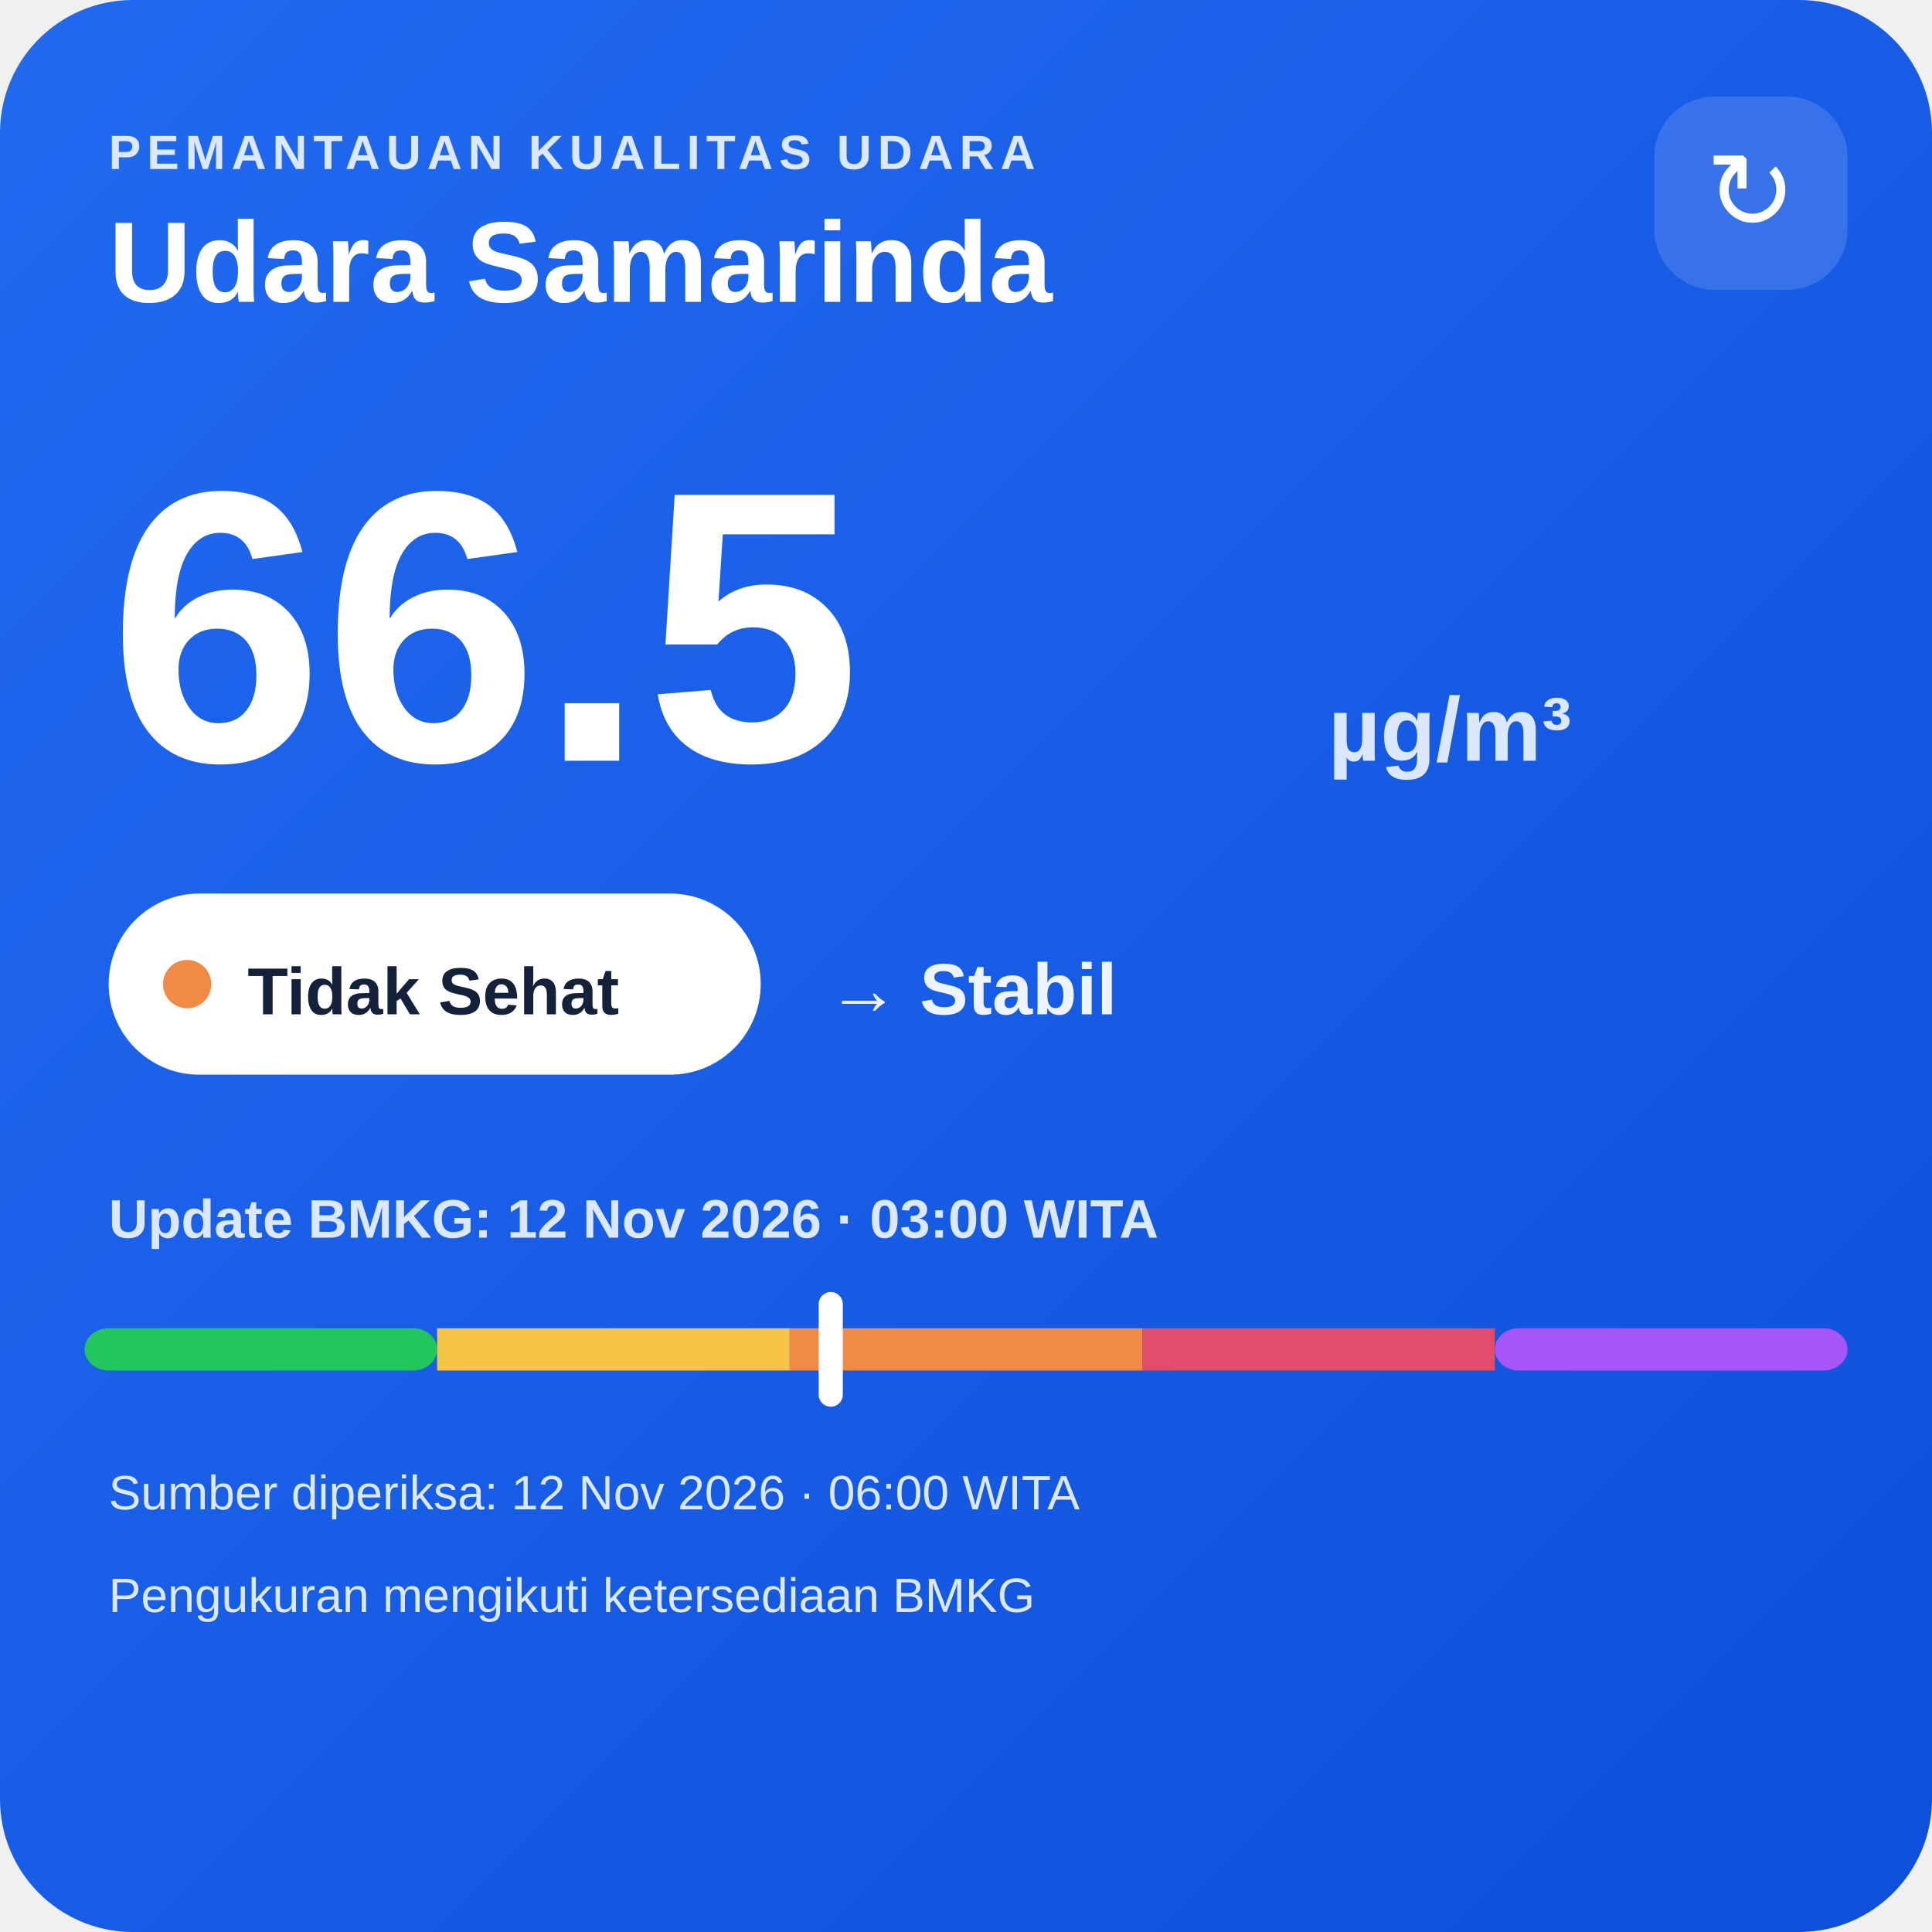
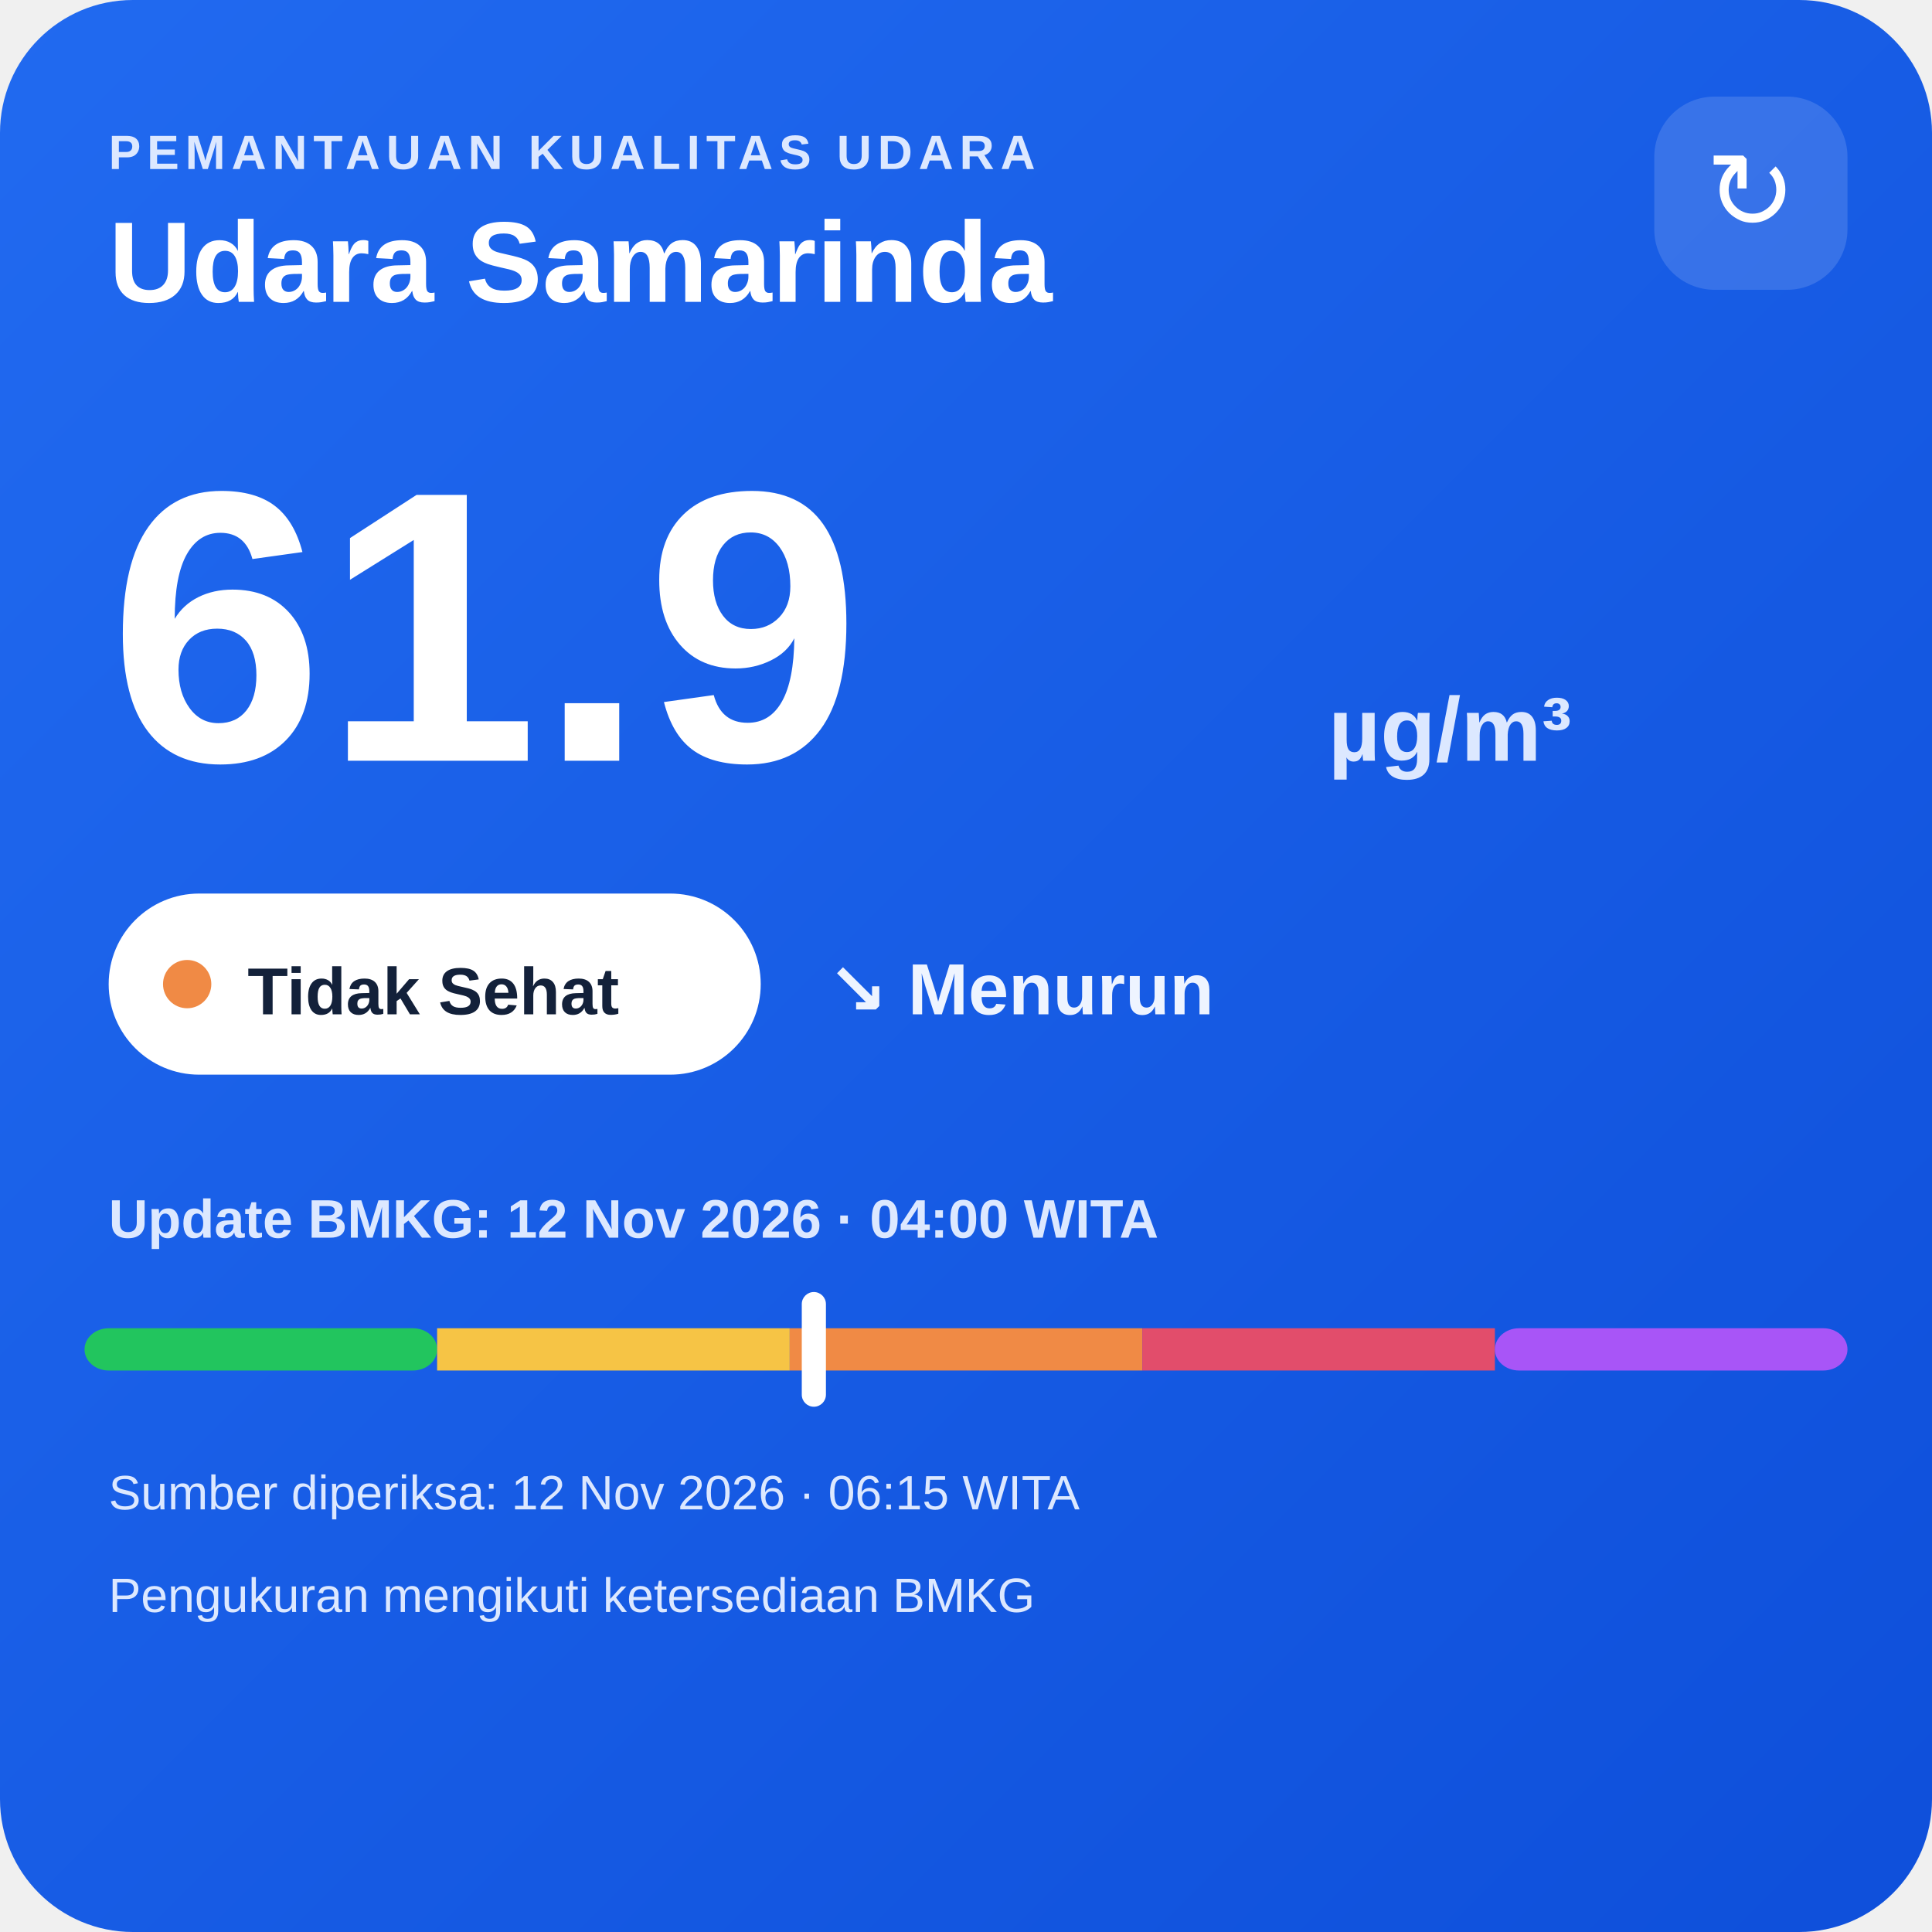
<svg xmlns="http://www.w3.org/2000/svg" width="320" height="320" viewBox="0 0 320 320">
  <defs>
    <linearGradient id="bg" x1="0" y1="0" x2="1" y2="1">
      <stop offset="0" stop-color="#216af0" />
      <stop offset="1" stop-color="#0e4fda" />
    </linearGradient>
  </defs>
  <rect width="320" height="320" rx="22" fill="url(#bg)" />
  <text x="18" y="28" fill="#dce8ff" font-family="Arial,sans-serif" font-size="8" font-weight="700" letter-spacing="1">PEMANTAUAN KUALITAS UDARA</text>
  <text x="18" y="50" fill="#ffffff" font-family="Arial,sans-serif" font-size="19" font-weight="700">Udara Samarinda</text>
  <rect x="274" y="16" width="32" height="32" rx="10" fill="#ffffff" fill-opacity=".14" />
  <text x="290" y="38" text-anchor="middle" fill="#ffffff" font-family="Arial,sans-serif" font-size="18">↻</text>
-   <text x="18" y="126" fill="#ffffff" font-family="Arial,sans-serif" font-size="64" font-weight="800">66.5</text>
+   <text x="18" y="126" fill="#ffffff" font-family="Arial,sans-serif" font-size="64" font-weight="800">61.9</text>
  <text x="220" y="126" fill="#dce8ff" font-family="Arial,sans-serif" font-size="15" font-weight="700">µg/m³</text>
  <rect x="18" y="148" width="108" height="30" rx="15" fill="#ffffff" />
  <circle cx="31" cy="163" r="4" fill="#f08a45" />
  <text x="41" y="168" fill="#13213a" font-family="Arial,sans-serif" font-size="11" font-weight="700">Tidak Sehat</text>
-   <text x="137" y="168" fill="#eef4ff" font-family="Arial,sans-serif" font-size="12" font-weight="700">→ Stabil</text>
-   <text x="18" y="205" fill="#dce8ff" font-family="Arial,sans-serif" font-size="9" font-weight="700">Update BMKG: 12 Nov 2026 · 03:00 WITA</text>
+   <text x="137" y="168" fill="#eef4ff" font-family="Arial,sans-serif" font-size="12" font-weight="700">↘ Menurun</text>
+   <text x="18" y="205" fill="#dce8ff" font-family="Arial,sans-serif" font-size="9" font-weight="700">Update BMKG: 12 Nov 2026 · 04:00 WITA</text>
  <rect x="14" y="220" width="58.4" height="7" rx="4" fill="#22c55e" />
  <rect x="72.4" y="220" width="58.4" height="7" fill="#f6c445" />
  <rect x="130.8" y="220" width="58.4" height="7" fill="#f08a45" />
  <rect x="189.2" y="220" width="58.4" height="7" fill="#e24d6b" />
  <rect x="247.6" y="220" width="58.4" height="7" rx="4" fill="#a855f7" />
-   <rect x="135.6" y="214" width="4" height="19" rx="2" fill="#ffffff" />
-   <text x="18" y="250" fill="#dce8ff" font-family="Arial,sans-serif" font-size="8">Sumber diperiksa: 12 Nov 2026 · 06:00 WITA</text>
+   <rect x="132.8" y="214" width="4" height="19" rx="2" fill="#ffffff" />
+   <text x="18" y="250" fill="#dce8ff" font-family="Arial,sans-serif" font-size="8">Sumber diperiksa: 12 Nov 2026 · 06:15 WITA</text>
  <text x="18" y="267" fill="#dce8ff" font-family="Arial,sans-serif" font-size="8">Pengukuran mengikuti ketersediaan BMKG</text>
</svg>
